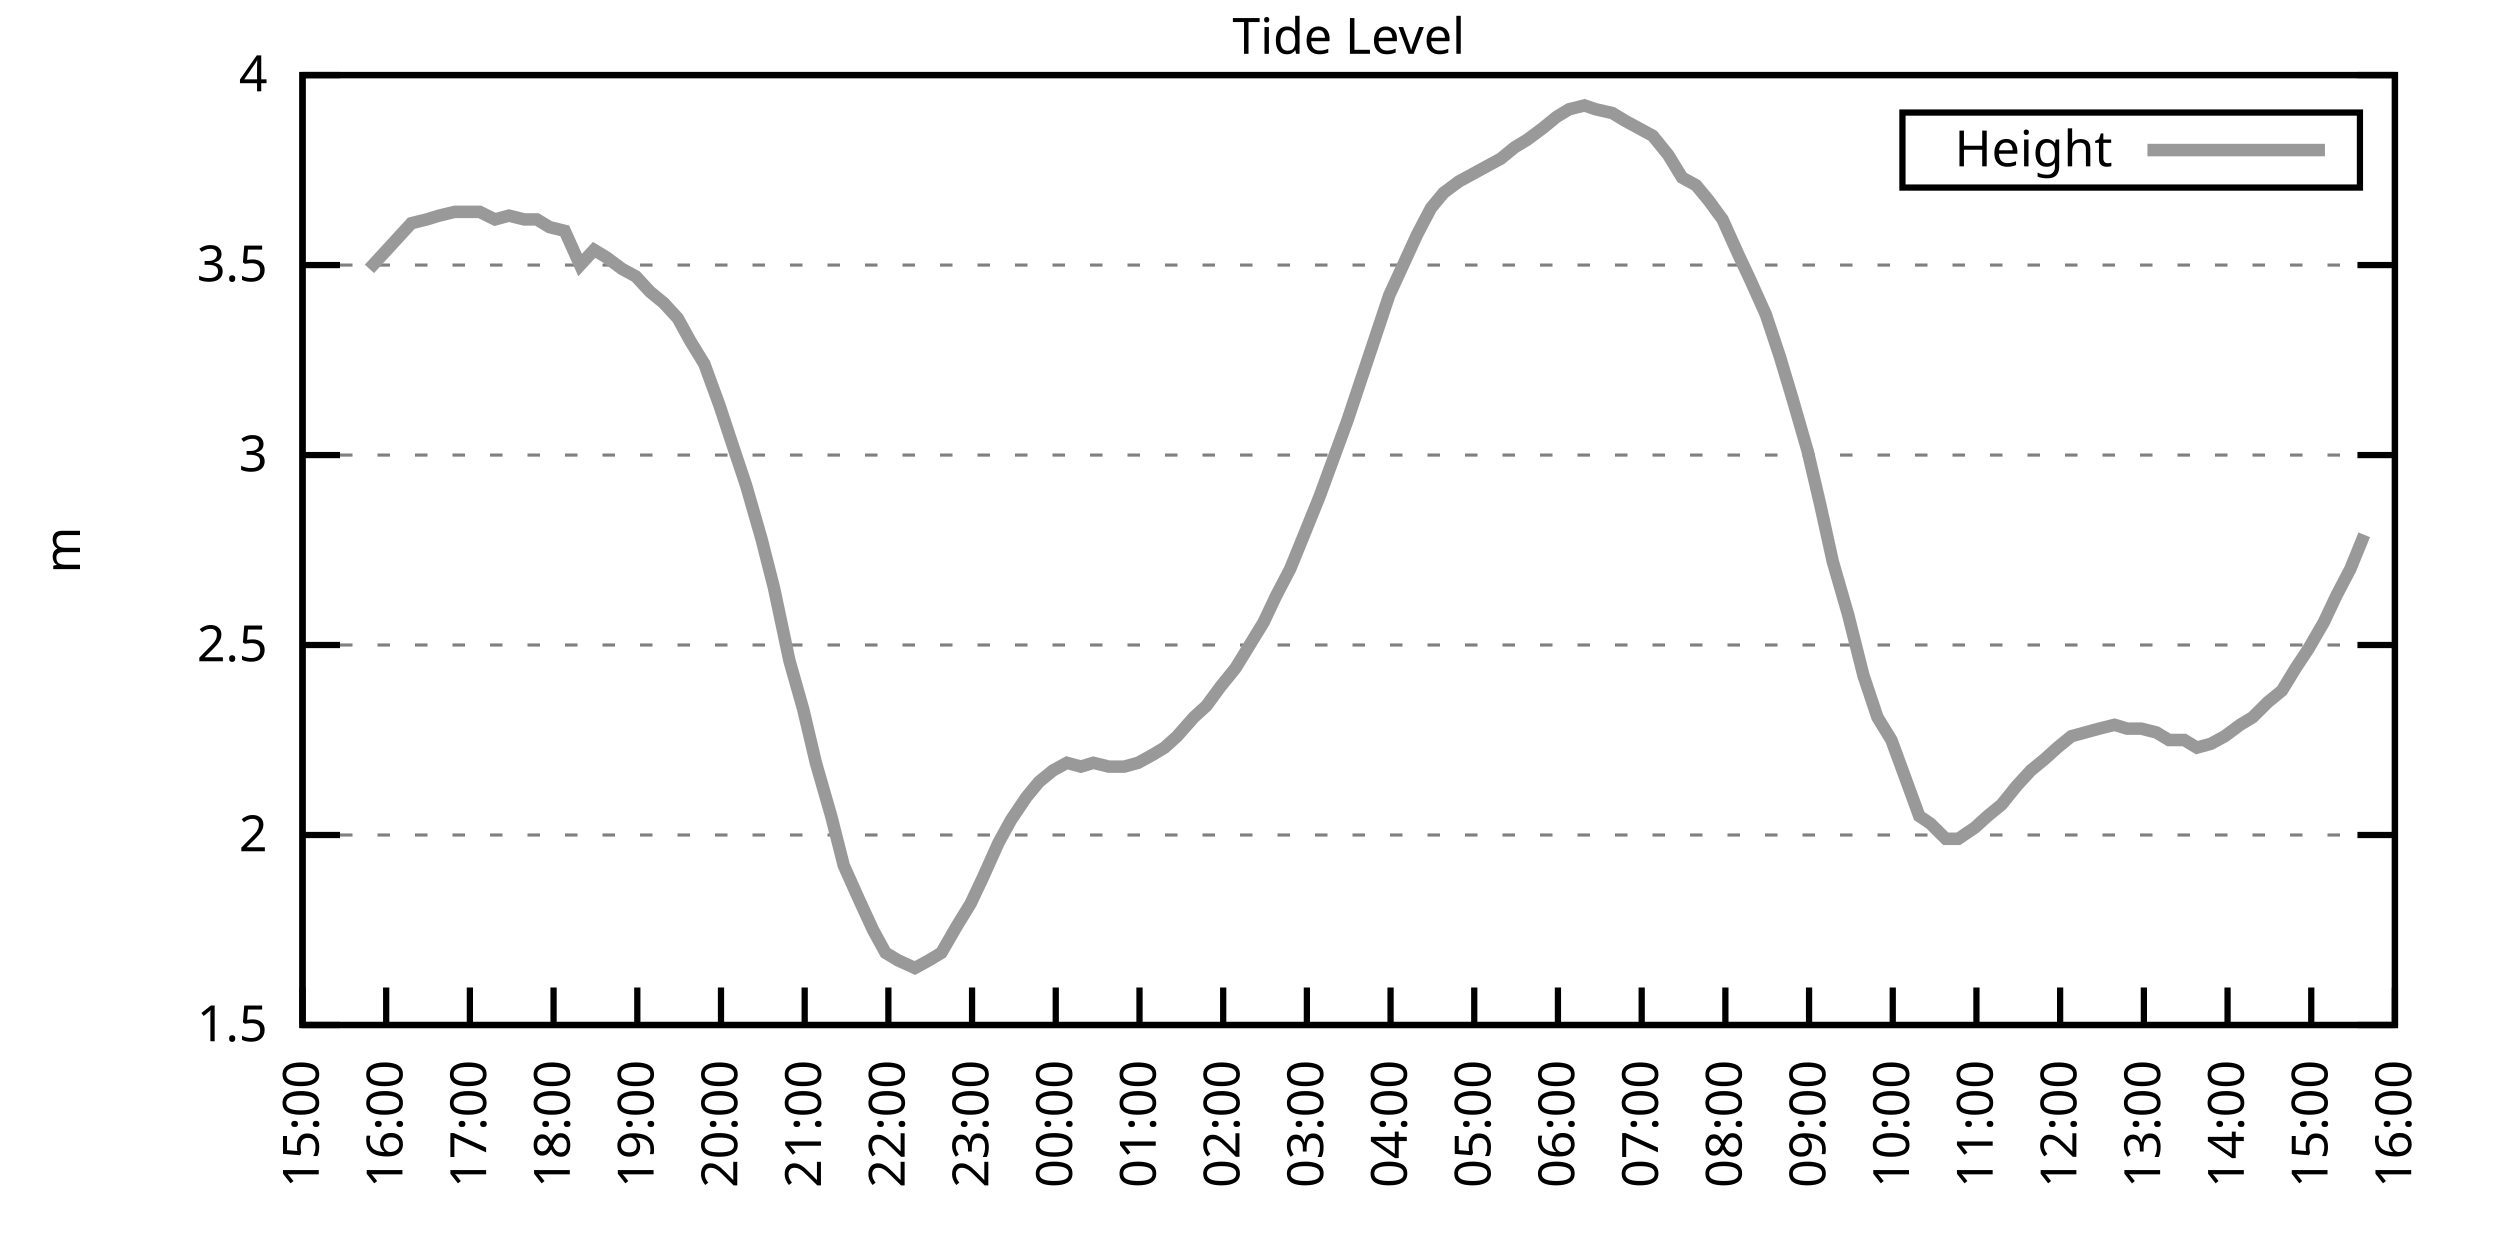
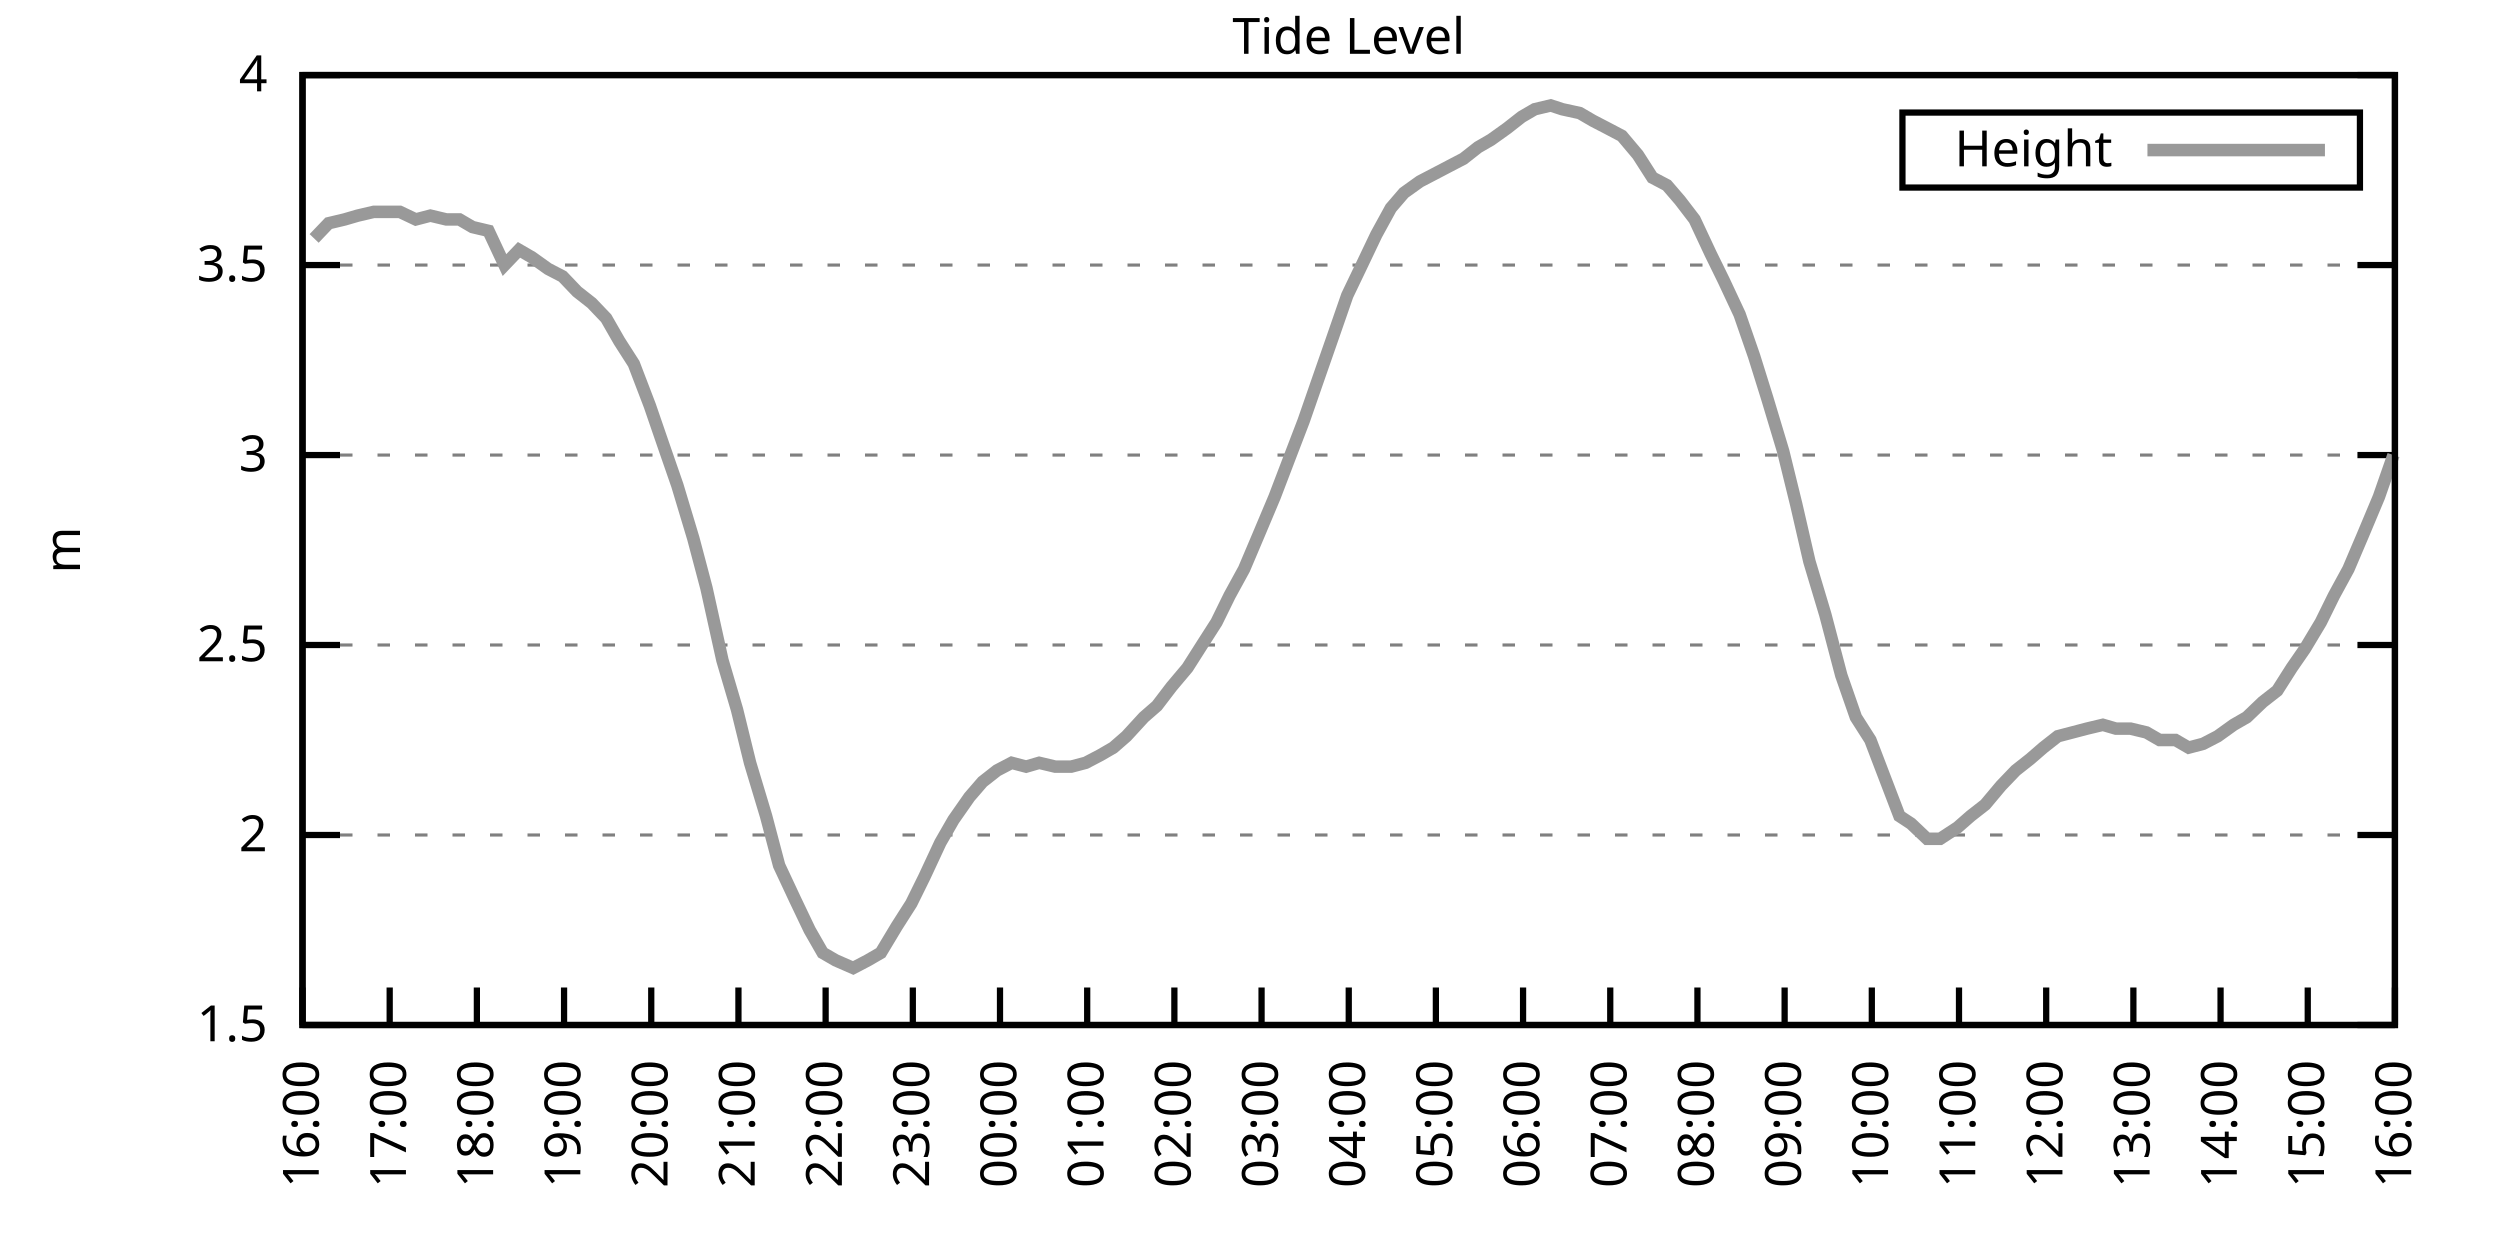
<svg xmlns="http://www.w3.org/2000/svg" xmlns:xlink="http://www.w3.org/1999/xlink" width="400" height="200" viewBox="0 0 400 200">
  <g id="gnuplot_canvas">
    <rect x="0" y="0" width="400" height="200" fill="none" />
    <defs>
      <circle id="gpDot" r="0.5" stroke-width="0.5" stroke="currentColor" />
      <path id="gpPt0" stroke-width="0.333" stroke="currentColor" d="M-1,0 h2 M0,-1 v2" />
      <path id="gpPt1" stroke-width="0.333" stroke="currentColor" d="M-1,-1 L1,1 M1,-1 L-1,1" />
      <path id="gpPt2" stroke-width="0.333" stroke="currentColor" d="M-1,0 L1,0 M0,-1 L0,1 M-1,-1 L1,1 M-1,1 L1,-1" />
      <rect id="gpPt3" stroke-width="0.333" stroke="currentColor" x="-1" y="-1" width="2" height="2" />
      <rect id="gpPt4" stroke-width="0.333" stroke="currentColor" fill="currentColor" x="-1" y="-1" width="2" height="2" />
      <circle id="gpPt5" stroke-width="0.333" stroke="currentColor" cx="0" cy="0" r="1" />
      <use xlink:href="#gpPt5" id="gpPt6" fill="currentColor" stroke="none" />
      <path id="gpPt7" stroke-width="0.333" stroke="currentColor" d="M0,-1.33 L-1.33,0.67 L1.33,0.67 z" />
      <use xlink:href="#gpPt7" id="gpPt8" fill="currentColor" stroke="none" />
      <use xlink:href="#gpPt7" id="gpPt9" stroke="currentColor" transform="rotate(180)" />
      <use xlink:href="#gpPt9" id="gpPt10" fill="currentColor" stroke="none" />
      <use xlink:href="#gpPt3" id="gpPt11" stroke="currentColor" transform="rotate(45)" />
      <use xlink:href="#gpPt11" id="gpPt12" fill="currentColor" stroke="none" />
      <path id="gpPt13" stroke-width="0.333" stroke="currentColor" d="M0,1.330 L1.265,0.411 L0.782,-1.067 L-0.782,-1.076 L-1.265,0.411 z" />
      <use xlink:href="#gpPt13" id="gpPt14" fill="currentColor" stroke="none" />
      <filter id="textbox" filterUnits="objectBoundingBox" x="0" y="0" height="1" width="1">
        <feFlood flood-color="white" flood-opacity="1" result="bgnd" />
        <feComposite in="SourceGraphic" in2="bgnd" operator="atop" />
      </filter>
      <filter id="greybox" filterUnits="objectBoundingBox" x="0" y="0" height="1" width="1">
        <feFlood flood-color="lightgrey" flood-opacity="1" result="grey" />
        <feComposite in="SourceGraphic" in2="grey" operator="atop" />
      </filter>
    </defs>
    <g fill="none" color="white" stroke="currentColor" stroke-width="1.00" stroke-linecap="butt" stroke-linejoin="miter">
</g>
    <g fill="none" color="black" stroke="currentColor" stroke-width="1.00" stroke-linecap="butt" stroke-linejoin="miter">
      <g stroke="none" shape-rendering="crispEdges">
        <polygon fill="rgb(255, 255, 255)" points="48.40,164.00 383.18,164.00 383.18,12.02 48.40,12.02 " />
      </g>
    </g>
    <g fill="none" color="black" stroke="currentColor" stroke-width="1.00" stroke-linecap="butt" stroke-linejoin="miter">
</g>
    <g fill="none" color="black" stroke="black" stroke-width="0.50" stroke-linecap="butt" stroke-linejoin="miter">
</g>
    <g fill="none" color="gray" stroke="currentColor" stroke-width="0.50" stroke-linecap="butt" stroke-linejoin="miter">
      <path stroke="gray" stroke-dasharray="2,4" class="gridline" d="M48.40,164.00 L383.19,164.00  " />
    </g>
    <g fill="none" color="gray" stroke="gray" stroke-width="1.00" stroke-linecap="butt" stroke-linejoin="miter">
</g>
    <g fill="none" color="black" stroke="currentColor" stroke-width="1.00" stroke-linecap="butt" stroke-linejoin="miter">
      <path stroke="black" d="M48.40,164.00 L54.40,164.00 M383.19,164.00 L377.19,164.00  " />
      <g transform="translate(42.80,166.60)" stroke="none" fill="black" font-family="Sans" font-size="8.00" text-anchor="end">
        <text>
          <tspan font-family="Sans"> 1.5</tspan>
        </text>
      </g>
    </g>
    <g fill="none" color="black" stroke="currentColor" stroke-width="1.00" stroke-linecap="butt" stroke-linejoin="miter">
</g>
    <g fill="none" color="black" stroke="black" stroke-width="0.50" stroke-linecap="butt" stroke-linejoin="miter">
</g>
    <g fill="none" color="gray" stroke="currentColor" stroke-width="0.50" stroke-linecap="butt" stroke-linejoin="miter">
      <path stroke="gray" stroke-dasharray="2,4" class="gridline" d="M48.40,133.60 L383.19,133.60  " />
    </g>
    <g fill="none" color="gray" stroke="gray" stroke-width="1.00" stroke-linecap="butt" stroke-linejoin="miter">
</g>
    <g fill="none" color="black" stroke="currentColor" stroke-width="1.00" stroke-linecap="butt" stroke-linejoin="miter">
      <path stroke="black" d="M48.40,133.60 L54.40,133.60 M383.19,133.60 L377.19,133.60  " />
      <g transform="translate(42.80,136.20)" stroke="none" fill="black" font-family="Sans" font-size="8.00" text-anchor="end">
        <text>
          <tspan font-family="Sans"> 2</tspan>
        </text>
      </g>
    </g>
    <g fill="none" color="black" stroke="currentColor" stroke-width="1.00" stroke-linecap="butt" stroke-linejoin="miter">
</g>
    <g fill="none" color="black" stroke="black" stroke-width="0.50" stroke-linecap="butt" stroke-linejoin="miter">
</g>
    <g fill="none" color="gray" stroke="currentColor" stroke-width="0.50" stroke-linecap="butt" stroke-linejoin="miter">
      <path stroke="gray" stroke-dasharray="2,4" class="gridline" d="M48.40,103.20 L383.19,103.20  " />
    </g>
    <g fill="none" color="gray" stroke="gray" stroke-width="1.00" stroke-linecap="butt" stroke-linejoin="miter">
</g>
    <g fill="none" color="black" stroke="currentColor" stroke-width="1.00" stroke-linecap="butt" stroke-linejoin="miter">
      <path stroke="black" d="M48.40,103.20 L54.40,103.20 M383.19,103.20 L377.19,103.20  " />
      <g transform="translate(42.80,105.80)" stroke="none" fill="black" font-family="Sans" font-size="8.00" text-anchor="end">
        <text>
          <tspan font-family="Sans"> 2.5</tspan>
        </text>
      </g>
    </g>
    <g fill="none" color="black" stroke="currentColor" stroke-width="1.00" stroke-linecap="butt" stroke-linejoin="miter">
</g>
    <g fill="none" color="black" stroke="black" stroke-width="0.50" stroke-linecap="butt" stroke-linejoin="miter">
</g>
    <g fill="none" color="gray" stroke="currentColor" stroke-width="0.50" stroke-linecap="butt" stroke-linejoin="miter">
      <path stroke="gray" stroke-dasharray="2,4" class="gridline" d="M48.40,72.81 L383.19,72.81  " />
    </g>
    <g fill="none" color="gray" stroke="gray" stroke-width="1.00" stroke-linecap="butt" stroke-linejoin="miter">
</g>
    <g fill="none" color="black" stroke="currentColor" stroke-width="1.00" stroke-linecap="butt" stroke-linejoin="miter">
      <path stroke="black" d="M48.40,72.81 L54.40,72.81 M383.19,72.81 L377.19,72.81  " />
      <g transform="translate(42.80,75.41)" stroke="none" fill="black" font-family="Sans" font-size="8.00" text-anchor="end">
        <text>
          <tspan font-family="Sans"> 3</tspan>
        </text>
      </g>
    </g>
    <g fill="none" color="black" stroke="currentColor" stroke-width="1.00" stroke-linecap="butt" stroke-linejoin="miter">
</g>
    <g fill="none" color="black" stroke="black" stroke-width="0.50" stroke-linecap="butt" stroke-linejoin="miter">
</g>
    <g fill="none" color="gray" stroke="currentColor" stroke-width="0.50" stroke-linecap="butt" stroke-linejoin="miter">
      <path stroke="gray" stroke-dasharray="2,4" class="gridline" d="M48.40,42.41 L383.19,42.41  " />
    </g>
    <g fill="none" color="gray" stroke="gray" stroke-width="1.00" stroke-linecap="butt" stroke-linejoin="miter">
</g>
    <g fill="none" color="black" stroke="currentColor" stroke-width="1.00" stroke-linecap="butt" stroke-linejoin="miter">
      <path stroke="black" d="M48.40,42.41 L54.40,42.41 M383.19,42.41 L377.19,42.41  " />
      <g transform="translate(42.80,45.01)" stroke="none" fill="black" font-family="Sans" font-size="8.00" text-anchor="end">
        <text>
          <tspan font-family="Sans"> 3.5</tspan>
        </text>
      </g>
    </g>
    <g fill="none" color="black" stroke="currentColor" stroke-width="1.00" stroke-linecap="butt" stroke-linejoin="miter">
</g>
    <g fill="none" color="black" stroke="black" stroke-width="0.50" stroke-linecap="butt" stroke-linejoin="miter">
</g>
    <g fill="none" color="gray" stroke="currentColor" stroke-width="0.50" stroke-linecap="butt" stroke-linejoin="miter">
      <path stroke="gray" stroke-dasharray="2,4" class="gridline" d="M48.40,12.01 L383.19,12.01  " />
    </g>
    <g fill="none" color="gray" stroke="gray" stroke-width="1.00" stroke-linecap="butt" stroke-linejoin="miter">
</g>
    <g fill="none" color="black" stroke="currentColor" stroke-width="1.00" stroke-linecap="butt" stroke-linejoin="miter">
      <path stroke="black" d="M48.40,12.01 L54.40,12.01 M383.19,12.01 L377.19,12.01  " />
      <g transform="translate(42.80,14.61)" stroke="none" fill="black" font-family="Sans" font-size="8.00" text-anchor="end">
        <text>
          <tspan font-family="Sans"> 4</tspan>
        </text>
      </g>
    </g>
    <g fill="none" color="black" stroke="currentColor" stroke-width="1.00" stroke-linecap="butt" stroke-linejoin="miter">
      <path stroke="black" d="M48.40,164.00 L48.40,158.00  " />
      <g transform="translate(51.00,169.60) rotate(270.00)" stroke="none" fill="black" font-family="Sans" font-size="8.00" text-anchor="end">
        <text>
-           <tspan font-family="Sans">15:00</tspan>
-         </text>
-       </g>
-     </g>
-     <g fill="none" color="black" stroke="currentColor" stroke-width="1.00" stroke-linecap="butt" stroke-linejoin="miter">
-       <path stroke="black" d="M61.79,164.00 L61.79,158.00  " />
-       <g transform="translate(64.39,169.60) rotate(270.00)" stroke="none" fill="black" font-family="Sans" font-size="8.00" text-anchor="end">
-         <text>
          <tspan font-family="Sans">16:00</tspan>
        </text>
      </g>
    </g>
    <g fill="none" color="black" stroke="currentColor" stroke-width="1.00" stroke-linecap="butt" stroke-linejoin="miter">
-       <path stroke="black" d="M75.18,164.00 L75.18,158.00  " />
-       <g transform="translate(77.78,169.60) rotate(270.00)" stroke="none" fill="black" font-family="Sans" font-size="8.00" text-anchor="end">
+       <path stroke="black" d="M62.35,164.00 L62.35,158.00  " />
+       <g transform="translate(64.95,169.60) rotate(270.00)" stroke="none" fill="black" font-family="Sans" font-size="8.00" text-anchor="end">
        <text>
          <tspan font-family="Sans">17:00</tspan>
        </text>
      </g>
    </g>
    <g fill="none" color="black" stroke="currentColor" stroke-width="1.00" stroke-linecap="butt" stroke-linejoin="miter">
-       <path stroke="black" d="M88.57,164.00 L88.57,158.00  " />
-       <g transform="translate(91.17,169.60) rotate(270.00)" stroke="none" fill="black" font-family="Sans" font-size="8.00" text-anchor="end">
+       <path stroke="black" d="M76.30,164.00 L76.30,158.00  " />
+       <g transform="translate(78.90,169.60) rotate(270.00)" stroke="none" fill="black" font-family="Sans" font-size="8.00" text-anchor="end">
        <text>
          <tspan font-family="Sans">18:00</tspan>
        </text>
      </g>
    </g>
    <g fill="none" color="black" stroke="currentColor" stroke-width="1.00" stroke-linecap="butt" stroke-linejoin="miter">
-       <path stroke="black" d="M101.97,164.00 L101.97,158.00  " />
-       <g transform="translate(104.57,169.60) rotate(270.00)" stroke="none" fill="black" font-family="Sans" font-size="8.00" text-anchor="end">
+       <path stroke="black" d="M90.25,164.00 L90.25,158.00  " />
+       <g transform="translate(92.85,169.60) rotate(270.00)" stroke="none" fill="black" font-family="Sans" font-size="8.00" text-anchor="end">
        <text>
          <tspan font-family="Sans">19:00</tspan>
        </text>
      </g>
    </g>
    <g fill="none" color="black" stroke="currentColor" stroke-width="1.00" stroke-linecap="butt" stroke-linejoin="miter">
-       <path stroke="black" d="M115.36,164.00 L115.36,158.00  " />
-       <g transform="translate(117.96,169.60) rotate(270.00)" stroke="none" fill="black" font-family="Sans" font-size="8.00" text-anchor="end">
+       <path stroke="black" d="M104.20,164.00 L104.20,158.00  " />
+       <g transform="translate(106.80,169.60) rotate(270.00)" stroke="none" fill="black" font-family="Sans" font-size="8.00" text-anchor="end">
        <text>
          <tspan font-family="Sans">20:00</tspan>
        </text>
      </g>
    </g>
    <g fill="none" color="black" stroke="currentColor" stroke-width="1.00" stroke-linecap="butt" stroke-linejoin="miter">
-       <path stroke="black" d="M128.75,164.00 L128.75,158.00  " />
-       <g transform="translate(131.35,169.60) rotate(270.00)" stroke="none" fill="black" font-family="Sans" font-size="8.00" text-anchor="end">
+       <path stroke="black" d="M118.15,164.00 L118.15,158.00  " />
+       <g transform="translate(120.75,169.60) rotate(270.00)" stroke="none" fill="black" font-family="Sans" font-size="8.00" text-anchor="end">
        <text>
          <tspan font-family="Sans">21:00</tspan>
        </text>
      </g>
    </g>
    <g fill="none" color="black" stroke="currentColor" stroke-width="1.00" stroke-linecap="butt" stroke-linejoin="miter">
-       <path stroke="black" d="M142.14,164.00 L142.14,158.00  " />
-       <g transform="translate(144.74,169.60) rotate(270.00)" stroke="none" fill="black" font-family="Sans" font-size="8.00" text-anchor="end">
+       <path stroke="black" d="M132.10,164.00 L132.10,158.00  " />
+       <g transform="translate(134.70,169.60) rotate(270.00)" stroke="none" fill="black" font-family="Sans" font-size="8.00" text-anchor="end">
        <text>
          <tspan font-family="Sans">22:00</tspan>
        </text>
      </g>
    </g>
    <g fill="none" color="black" stroke="currentColor" stroke-width="1.00" stroke-linecap="butt" stroke-linejoin="miter">
-       <path stroke="black" d="M155.53,164.00 L155.53,158.00  " />
-       <g transform="translate(158.13,169.60) rotate(270.00)" stroke="none" fill="black" font-family="Sans" font-size="8.00" text-anchor="end">
+       <path stroke="black" d="M146.05,164.00 L146.05,158.00  " />
+       <g transform="translate(148.65,169.60) rotate(270.00)" stroke="none" fill="black" font-family="Sans" font-size="8.00" text-anchor="end">
        <text>
          <tspan font-family="Sans">23:00</tspan>
        </text>
      </g>
    </g>
    <g fill="none" color="black" stroke="currentColor" stroke-width="1.00" stroke-linecap="butt" stroke-linejoin="miter">
-       <path stroke="black" d="M168.92,164.00 L168.92,158.00  " />
-       <g transform="translate(171.52,169.60) rotate(270.00)" stroke="none" fill="black" font-family="Sans" font-size="8.00" text-anchor="end">
+       <path stroke="black" d="M160.00,164.00 L160.00,158.00  " />
+       <g transform="translate(162.60,169.60) rotate(270.00)" stroke="none" fill="black" font-family="Sans" font-size="8.00" text-anchor="end">
        <text>
          <tspan font-family="Sans">00:00</tspan>
        </text>
      </g>
    </g>
    <g fill="none" color="black" stroke="currentColor" stroke-width="1.00" stroke-linecap="butt" stroke-linejoin="miter">
-       <path stroke="black" d="M182.32,164.00 L182.32,158.00  " />
-       <g transform="translate(184.92,169.60) rotate(270.00)" stroke="none" fill="black" font-family="Sans" font-size="8.00" text-anchor="end">
+       <path stroke="black" d="M173.95,164.00 L173.95,158.00  " />
+       <g transform="translate(176.55,169.60) rotate(270.00)" stroke="none" fill="black" font-family="Sans" font-size="8.00" text-anchor="end">
        <text>
          <tspan font-family="Sans">01:00</tspan>
        </text>
      </g>
    </g>
    <g fill="none" color="black" stroke="currentColor" stroke-width="1.00" stroke-linecap="butt" stroke-linejoin="miter">
-       <path stroke="black" d="M195.71,164.00 L195.71,158.00  " />
-       <g transform="translate(198.31,169.60) rotate(270.00)" stroke="none" fill="black" font-family="Sans" font-size="8.00" text-anchor="end">
+       <path stroke="black" d="M187.90,164.00 L187.90,158.00  " />
+       <g transform="translate(190.50,169.60) rotate(270.00)" stroke="none" fill="black" font-family="Sans" font-size="8.00" text-anchor="end">
        <text>
          <tspan font-family="Sans">02:00</tspan>
        </text>
      </g>
    </g>
    <g fill="none" color="black" stroke="currentColor" stroke-width="1.00" stroke-linecap="butt" stroke-linejoin="miter">
-       <path stroke="black" d="M209.10,164.00 L209.10,158.00  " />
-       <g transform="translate(211.70,169.60) rotate(270.00)" stroke="none" fill="black" font-family="Sans" font-size="8.00" text-anchor="end">
+       <path stroke="black" d="M201.85,164.00 L201.85,158.00  " />
+       <g transform="translate(204.45,169.60) rotate(270.00)" stroke="none" fill="black" font-family="Sans" font-size="8.00" text-anchor="end">
        <text>
          <tspan font-family="Sans">03:00</tspan>
        </text>
      </g>
    </g>
    <g fill="none" color="black" stroke="currentColor" stroke-width="1.00" stroke-linecap="butt" stroke-linejoin="miter">
-       <path stroke="black" d="M222.49,164.00 L222.49,158.00  " />
-       <g transform="translate(225.09,169.60) rotate(270.00)" stroke="none" fill="black" font-family="Sans" font-size="8.00" text-anchor="end">
+       <path stroke="black" d="M215.80,164.00 L215.80,158.00  " />
+       <g transform="translate(218.40,169.60) rotate(270.00)" stroke="none" fill="black" font-family="Sans" font-size="8.00" text-anchor="end">
        <text>
          <tspan font-family="Sans">04:00</tspan>
        </text>
      </g>
    </g>
    <g fill="none" color="black" stroke="currentColor" stroke-width="1.00" stroke-linecap="butt" stroke-linejoin="miter">
-       <path stroke="black" d="M235.88,164.00 L235.88,158.00  " />
-       <g transform="translate(238.48,169.60) rotate(270.00)" stroke="none" fill="black" font-family="Sans" font-size="8.00" text-anchor="end">
+       <path stroke="black" d="M229.74,164.00 L229.74,158.00  " />
+       <g transform="translate(232.34,169.60) rotate(270.00)" stroke="none" fill="black" font-family="Sans" font-size="8.00" text-anchor="end">
        <text>
          <tspan font-family="Sans">05:00</tspan>
        </text>
      </g>
    </g>
    <g fill="none" color="black" stroke="currentColor" stroke-width="1.00" stroke-linecap="butt" stroke-linejoin="miter">
-       <path stroke="black" d="M249.27,164.00 L249.27,158.00  " />
-       <g transform="translate(251.87,169.60) rotate(270.00)" stroke="none" fill="black" font-family="Sans" font-size="8.00" text-anchor="end">
+       <path stroke="black" d="M243.69,164.00 L243.69,158.00  " />
+       <g transform="translate(246.29,169.60) rotate(270.00)" stroke="none" fill="black" font-family="Sans" font-size="8.00" text-anchor="end">
        <text>
          <tspan font-family="Sans">06:00</tspan>
        </text>
      </g>
    </g>
    <g fill="none" color="black" stroke="currentColor" stroke-width="1.00" stroke-linecap="butt" stroke-linejoin="miter">
-       <path stroke="black" d="M262.67,164.00 L262.67,158.00  " />
-       <g transform="translate(265.27,169.60) rotate(270.00)" stroke="none" fill="black" font-family="Sans" font-size="8.00" text-anchor="end">
+       <path stroke="black" d="M257.64,164.00 L257.64,158.00  " />
+       <g transform="translate(260.24,169.60) rotate(270.00)" stroke="none" fill="black" font-family="Sans" font-size="8.00" text-anchor="end">
        <text>
          <tspan font-family="Sans">07:00</tspan>
        </text>
      </g>
    </g>
    <g fill="none" color="black" stroke="currentColor" stroke-width="1.00" stroke-linecap="butt" stroke-linejoin="miter">
-       <path stroke="black" d="M276.06,164.00 L276.06,158.00  " />
-       <g transform="translate(278.66,169.60) rotate(270.00)" stroke="none" fill="black" font-family="Sans" font-size="8.00" text-anchor="end">
+       <path stroke="black" d="M271.59,164.00 L271.59,158.00  " />
+       <g transform="translate(274.19,169.60) rotate(270.00)" stroke="none" fill="black" font-family="Sans" font-size="8.00" text-anchor="end">
        <text>
          <tspan font-family="Sans">08:00</tspan>
        </text>
      </g>
    </g>
    <g fill="none" color="black" stroke="currentColor" stroke-width="1.00" stroke-linecap="butt" stroke-linejoin="miter">
-       <path stroke="black" d="M289.45,164.00 L289.45,158.00  " />
-       <g transform="translate(292.05,169.60) rotate(270.00)" stroke="none" fill="black" font-family="Sans" font-size="8.00" text-anchor="end">
+       <path stroke="black" d="M285.54,164.00 L285.54,158.00  " />
+       <g transform="translate(288.14,169.60) rotate(270.00)" stroke="none" fill="black" font-family="Sans" font-size="8.00" text-anchor="end">
        <text>
          <tspan font-family="Sans">09:00</tspan>
        </text>
      </g>
    </g>
    <g fill="none" color="black" stroke="currentColor" stroke-width="1.00" stroke-linecap="butt" stroke-linejoin="miter">
-       <path stroke="black" d="M302.84,164.00 L302.84,158.00  " />
-       <g transform="translate(305.44,169.60) rotate(270.00)" stroke="none" fill="black" font-family="Sans" font-size="8.00" text-anchor="end">
+       <path stroke="black" d="M299.49,164.00 L299.49,158.00  " />
+       <g transform="translate(302.09,169.60) rotate(270.00)" stroke="none" fill="black" font-family="Sans" font-size="8.00" text-anchor="end">
        <text>
          <tspan font-family="Sans">10:00</tspan>
        </text>
      </g>
    </g>
    <g fill="none" color="black" stroke="currentColor" stroke-width="1.00" stroke-linecap="butt" stroke-linejoin="miter">
-       <path stroke="black" d="M316.23,164.00 L316.23,158.00  " />
-       <g transform="translate(318.83,169.60) rotate(270.00)" stroke="none" fill="black" font-family="Sans" font-size="8.00" text-anchor="end">
+       <path stroke="black" d="M313.44,164.00 L313.44,158.00  " />
+       <g transform="translate(316.04,169.60) rotate(270.00)" stroke="none" fill="black" font-family="Sans" font-size="8.00" text-anchor="end">
        <text>
          <tspan font-family="Sans">11:00</tspan>
        </text>
      </g>
    </g>
    <g fill="none" color="black" stroke="currentColor" stroke-width="1.00" stroke-linecap="butt" stroke-linejoin="miter">
-       <path stroke="black" d="M329.62,164.00 L329.62,158.00  " />
-       <g transform="translate(332.22,169.60) rotate(270.00)" stroke="none" fill="black" font-family="Sans" font-size="8.00" text-anchor="end">
+       <path stroke="black" d="M327.39,164.00 L327.39,158.00  " />
+       <g transform="translate(329.99,169.60) rotate(270.00)" stroke="none" fill="black" font-family="Sans" font-size="8.00" text-anchor="end">
        <text>
          <tspan font-family="Sans">12:00</tspan>
        </text>
      </g>
    </g>
    <g fill="none" color="black" stroke="currentColor" stroke-width="1.00" stroke-linecap="butt" stroke-linejoin="miter">
-       <path stroke="black" d="M343.02,164.00 L343.02,158.00  " />
-       <g transform="translate(345.62,169.60) rotate(270.00)" stroke="none" fill="black" font-family="Sans" font-size="8.00" text-anchor="end">
+       <path stroke="black" d="M341.34,164.00 L341.34,158.00  " />
+       <g transform="translate(343.94,169.60) rotate(270.00)" stroke="none" fill="black" font-family="Sans" font-size="8.00" text-anchor="end">
        <text>
          <tspan font-family="Sans">13:00</tspan>
        </text>
      </g>
    </g>
    <g fill="none" color="black" stroke="currentColor" stroke-width="1.00" stroke-linecap="butt" stroke-linejoin="miter">
-       <path stroke="black" d="M356.41,164.00 L356.41,158.00  " />
-       <g transform="translate(359.01,169.60) rotate(270.00)" stroke="none" fill="black" font-family="Sans" font-size="8.00" text-anchor="end">
+       <path stroke="black" d="M355.29,164.00 L355.29,158.00  " />
+       <g transform="translate(357.89,169.60) rotate(270.00)" stroke="none" fill="black" font-family="Sans" font-size="8.00" text-anchor="end">
        <text>
          <tspan font-family="Sans">14:00</tspan>
        </text>
      </g>
    </g>
    <g fill="none" color="black" stroke="currentColor" stroke-width="1.00" stroke-linecap="butt" stroke-linejoin="miter">
-       <path stroke="black" d="M369.80,164.00 L369.80,158.00  " />
-       <g transform="translate(372.40,169.60) rotate(270.00)" stroke="none" fill="black" font-family="Sans" font-size="8.00" text-anchor="end">
+       <path stroke="black" d="M369.24,164.00 L369.24,158.00  " />
+       <g transform="translate(371.84,169.60) rotate(270.00)" stroke="none" fill="black" font-family="Sans" font-size="8.00" text-anchor="end">
        <text>
          <tspan font-family="Sans">15:00</tspan>
        </text>
      </g>
    </g>
    <g fill="none" color="black" stroke="currentColor" stroke-width="1.00" stroke-linecap="butt" stroke-linejoin="miter">
      <path stroke="black" d="M383.19,164.00 L383.19,158.00  " />
      <g transform="translate(385.79,169.60) rotate(270.00)" stroke="none" fill="black" font-family="Sans" font-size="8.00" text-anchor="end">
        <text>
          <tspan font-family="Sans">16:00</tspan>
        </text>
      </g>
    </g>
    <g fill="none" color="black" stroke="currentColor" stroke-width="1.00" stroke-linecap="butt" stroke-linejoin="miter">
</g>
    <g fill="none" color="black" stroke="currentColor" stroke-width="1.00" stroke-linecap="butt" stroke-linejoin="miter">
      <path stroke="black" d="M48.40,12.01 L48.40,164.00 L383.19,164.00 L383.19,12.01 L48.40,12.01 Z  " />
    </g>
    <g fill="none" color="black" stroke="currentColor" stroke-width="1.00" stroke-linecap="butt" stroke-linejoin="miter">
</g>
    <g fill="none" color="black" stroke="currentColor" stroke-width="1.00" stroke-linecap="butt" stroke-linejoin="miter">
      <path stroke="black" d="M304.39,30.01 L304.39,18.01 L377.59,18.01 L377.59,30.01 L304.39,30.01 Z  " />
    </g>
    <g id="Tide_level_plot_1">
      <g fill="none" color="white" stroke="black" stroke-width="2.00" stroke-linecap="butt" stroke-linejoin="miter">
</g>
      <g fill="none" color="black" stroke="currentColor" stroke-width="2.00" stroke-linecap="butt" stroke-linejoin="miter">
        <g transform="translate(337.99,26.61)" stroke="none" fill="black" font-family="Sans" font-size="8.00" text-anchor="end">
          <text>
            <tspan font-family="Sans">Height</tspan>
          </text>
        </g>
      </g>
      <g fill="none" color="black" stroke="currentColor" stroke-width="2.00" stroke-linecap="butt" stroke-linejoin="miter">
-         <path stroke="rgb(153, 153, 153)" d="M343.59,24.01 L371.99,24.01 M59.11,43.02 L61.35,40.58 L63.58,38.15 L65.81,35.72 L68.26,35.11 L70.27,34.50   L72.73,33.90 L74.96,33.90 L76.75,33.90 L79.20,35.11 L81.43,34.50 L83.89,35.11 L85.90,35.11 L87.91,36.33   L90.36,36.94 L92.82,42.41 L95.05,39.98 L97.06,41.19 L99.51,43.02 L101.74,44.23 L103.98,46.66 L106.21,48.49   L108.44,50.92 L110.45,54.57 L112.68,58.21 L115.13,64.90 L117.14,70.98 L119.38,77.67 L121.83,86.18 L123.84,94.08   L126.29,105.64 L128.53,113.54 L130.54,122.05 L132.99,130.56 L135.00,138.47 L137.45,143.94 L139.69,148.80 L141.69,152.45   L143.70,153.66 L146.38,154.88 L148.61,153.66 L150.62,152.45 L153.08,148.19 L155.31,144.55 L157.32,140.29 L159.77,134.82   L161.78,131.17 L164.24,127.52 L166.25,125.09 L168.48,123.27 L170.71,122.05 L172.94,122.66 L174.95,122.05 L177.41,122.66   L179.86,122.66 L182.09,122.05 L184.32,120.83 L186.33,119.62 L188.34,117.80 L191.02,114.76 L193.03,112.93 L195.26,109.89   L197.72,106.85 L199.95,103.20 L202.18,99.56 L204.19,95.30 L206.42,91.04 L208.65,85.57 L211.11,79.49 L213.34,73.41   L215.57,67.33 L217.80,60.65 L220.04,53.96 L222.27,47.27 L224.50,42.41 L226.73,37.54 L228.96,33.29 L230.97,30.86   L233.43,29.03 L235.66,27.82 L237.89,26.60 L240.12,25.39 L242.36,23.56 L244.36,22.35 L246.82,20.52 L249.05,18.70   L251.06,17.48 L253.51,16.87 L255.30,17.48 L257.98,18.09 L259.99,19.31 L262.22,20.52 L264.45,21.74 L266.91,24.78   L269.14,28.42 L271.37,29.64 L273.38,32.07 L275.61,35.11 L278.07,40.58 L280.07,44.84 L282.53,50.31 L284.76,57.00   L286.77,63.69 L289.23,72.20 L291.23,80.71 L293.24,89.83 L295.70,98.34 L298.15,108.07 L300.39,114.76 L302.62,118.40   L304.63,123.87 L307.08,130.56 L308.87,131.78 L311.32,134.21 L313.33,134.21 L316.01,132.39 L318.02,130.56 L320.25,128.74   L322.70,125.70 L324.94,123.27 L327.17,121.44 L329.18,119.62 L331.41,117.80 L333.64,117.19 L335.87,116.58 L338.33,115.97   L340.34,116.58 L342.57,116.58 L345.02,117.19 L347.03,118.40 L349.49,118.40 L351.50,119.62 L353.73,119.01 L355.96,117.80   L358.42,115.97 L360.42,114.76 L362.88,112.32 L365.11,110.50 L367.34,106.85 L369.35,103.81 L371.81,99.56 L373.82,95.30   L376.05,91.04 L378.28,85.57  " />
+         <path stroke="rgb(153, 153, 153)" d="M343.59,24.01 L371.99,24.01 M50.26,38.15 L52.58,35.72 L55.14,35.11 L57.23,34.50 L59.79,33.90 L62.12,33.90   L63.98,33.90 L66.53,35.11 L68.86,34.50 L71.42,35.11 L73.51,35.11 L75.60,36.33 L78.16,36.94 L80.72,42.41   L83.04,39.98 L85.13,41.19 L87.69,43.02 L90.02,44.23 L92.34,46.66 L94.67,48.49 L96.99,50.92 L99.08,54.57   L101.41,58.21 L103.97,64.90 L106.06,70.98 L108.38,77.67 L110.94,86.18 L113.03,94.08 L115.59,105.64 L117.92,113.54   L120.01,122.05 L122.57,130.56 L124.66,138.47 L127.22,143.94 L129.54,148.80 L131.63,152.45 L133.72,153.66 L136.51,154.88   L138.84,153.66 L140.93,152.45 L143.49,148.19 L145.81,144.55 L147.91,140.29 L150.46,134.82 L152.56,131.17 L155.11,127.52   L157.21,125.09 L159.53,123.27 L161.86,122.05 L164.18,122.66 L166.27,122.05 L168.83,122.66 L171.39,122.66 L173.71,122.05   L176.04,120.83 L178.13,119.62 L180.22,117.80 L183.01,114.76 L185.11,112.93 L187.43,109.89 L189.99,106.85 L192.31,103.20   L194.64,99.56 L196.73,95.30 L199.06,91.04 L201.38,85.57 L203.94,79.49 L206.26,73.41 L208.59,67.33 L210.91,60.65   L213.24,53.96 L215.56,47.27 L217.89,42.41 L220.21,37.54 L222.54,33.29 L224.63,30.86 L227.19,29.03 L229.51,27.82   L231.84,26.60 L234.16,25.39 L236.49,23.56 L238.58,22.35 L241.14,20.52 L243.46,18.70 L245.55,17.48 L248.11,16.87   L249.97,17.48 L252.76,18.09 L254.85,19.31 L257.18,20.52 L259.50,21.74 L262.06,24.78 L264.39,28.42 L266.71,29.64   L268.80,32.07 L271.13,35.11 L273.69,40.58 L275.78,44.84 L278.34,50.31 L280.66,57.00 L282.75,63.69 L285.31,72.20   L287.40,80.71 L289.50,89.83 L292.05,98.34 L294.61,108.07 L296.94,114.76 L299.26,118.40 L301.35,123.87 L303.91,130.56   L305.77,131.78 L308.33,134.21 L310.42,134.21 L313.21,132.39 L315.30,130.56 L317.63,128.74 L320.18,125.70 L322.51,123.27   L324.83,121.44 L326.93,119.62 L329.25,117.80 L331.58,117.19 L333.90,116.58 L336.46,115.97 L338.55,116.58 L340.88,116.58   L343.43,117.19 L345.53,118.40 L348.08,118.40 L350.18,119.62 L352.50,119.01 L354.83,117.80 L357.38,115.97 L359.48,114.76   L362.03,112.32 L364.36,110.50 L366.68,106.85 L368.78,103.81 L371.33,99.56 L373.43,95.30 L375.75,91.04 L378.08,85.57   L380.63,79.49 L382.96,72.81  " />
      </g>
    </g>
    <g fill="none" color="black" stroke="currentColor" stroke-width="2.00" stroke-linecap="butt" stroke-linejoin="miter">
</g>
    <g fill="none" color="black" stroke="black" stroke-width="1.00" stroke-linecap="butt" stroke-linejoin="miter">
</g>
    <g fill="none" color="black" stroke="currentColor" stroke-width="1.00" stroke-linecap="butt" stroke-linejoin="miter">
      <path stroke="black" d="M48.40,12.01 L48.40,164.00 L383.19,164.00 L383.19,12.01 L48.40,12.01 Z  " />
      <g transform="translate(12.80,88.01) rotate(270.00)" stroke="none" fill="black" font-family="Sans" font-size="8.00" text-anchor="middle">
        <text>
          <tspan font-family="Sans">m</tspan>
        </text>
      </g>
    </g>
    <g fill="none" color="black" stroke="currentColor" stroke-width="1.00" stroke-linecap="butt" stroke-linejoin="miter">
</g>
    <g fill="none" color="black" stroke="currentColor" stroke-width="1.00" stroke-linecap="butt" stroke-linejoin="miter">
      <g transform="translate(215.79,8.61)" stroke="none" fill="black" font-family="Sans" font-size="8.00" text-anchor="middle">
        <text>
          <tspan font-family="Sans">Tide Level</tspan>
        </text>
      </g>
    </g>
    <g fill="none" color="black" stroke="currentColor" stroke-width="1.00" stroke-linecap="butt" stroke-linejoin="miter">
</g>
  </g>
</svg>
